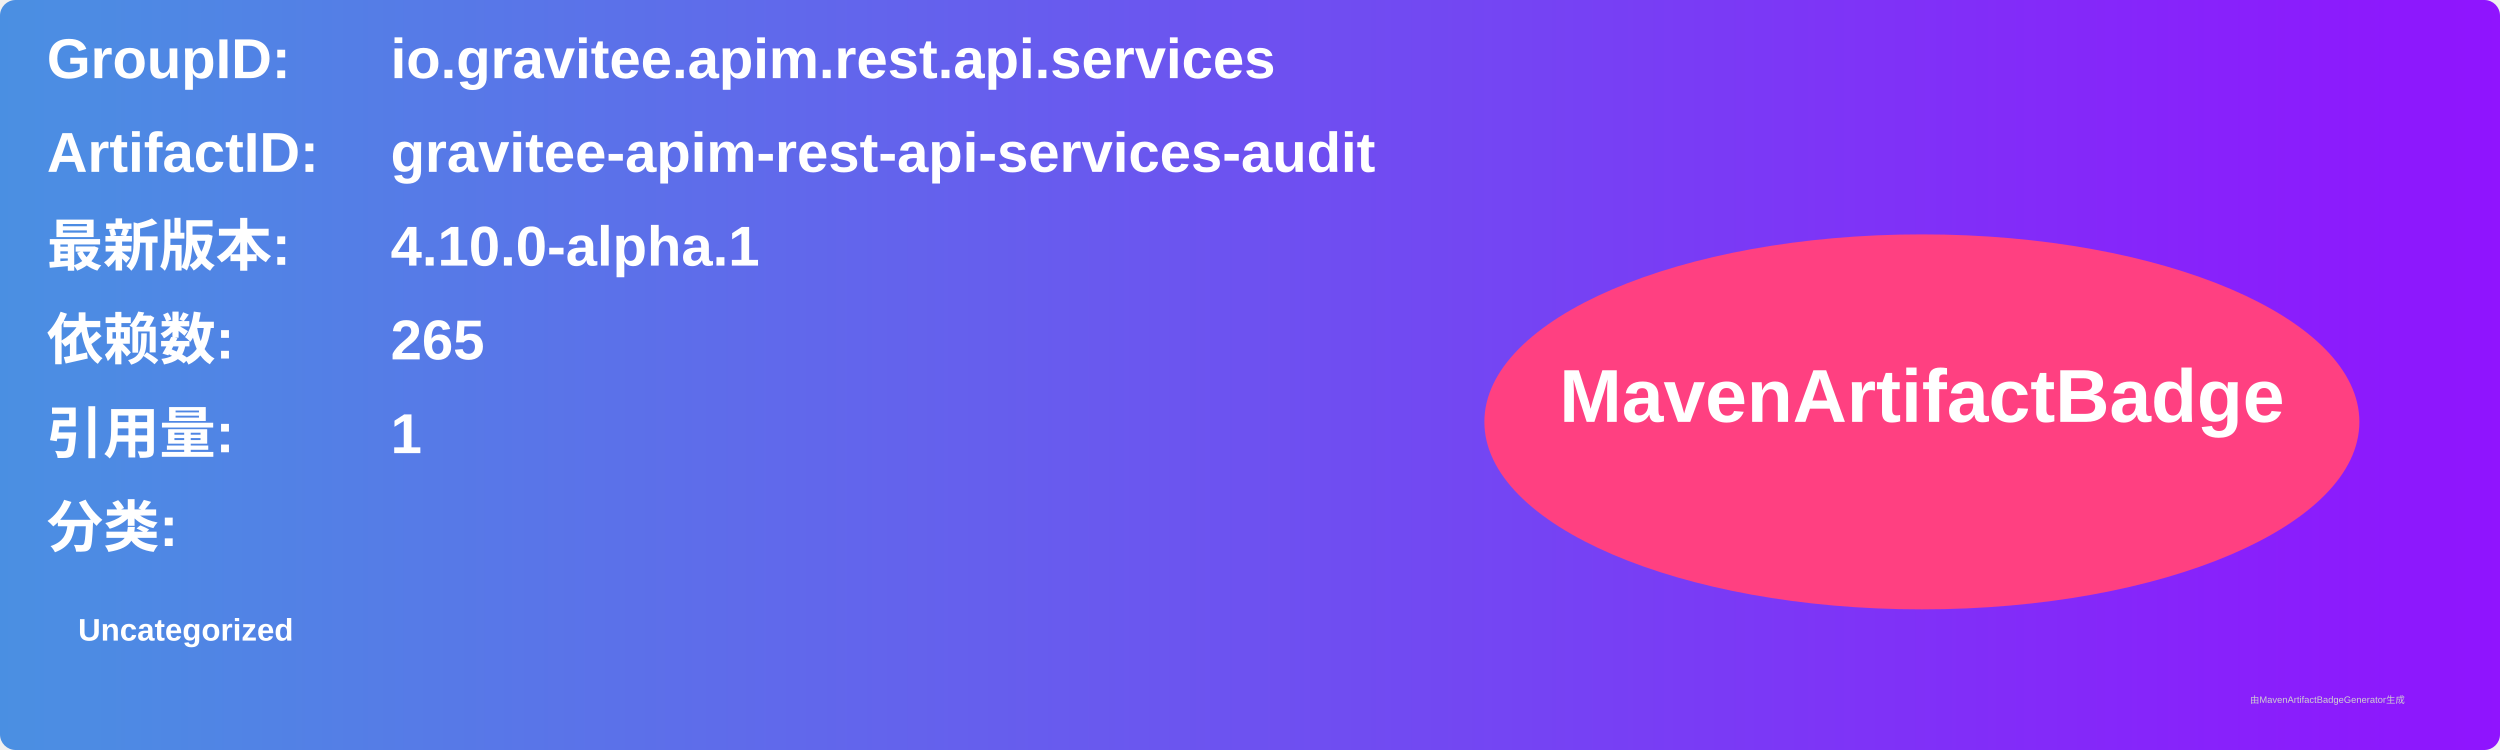
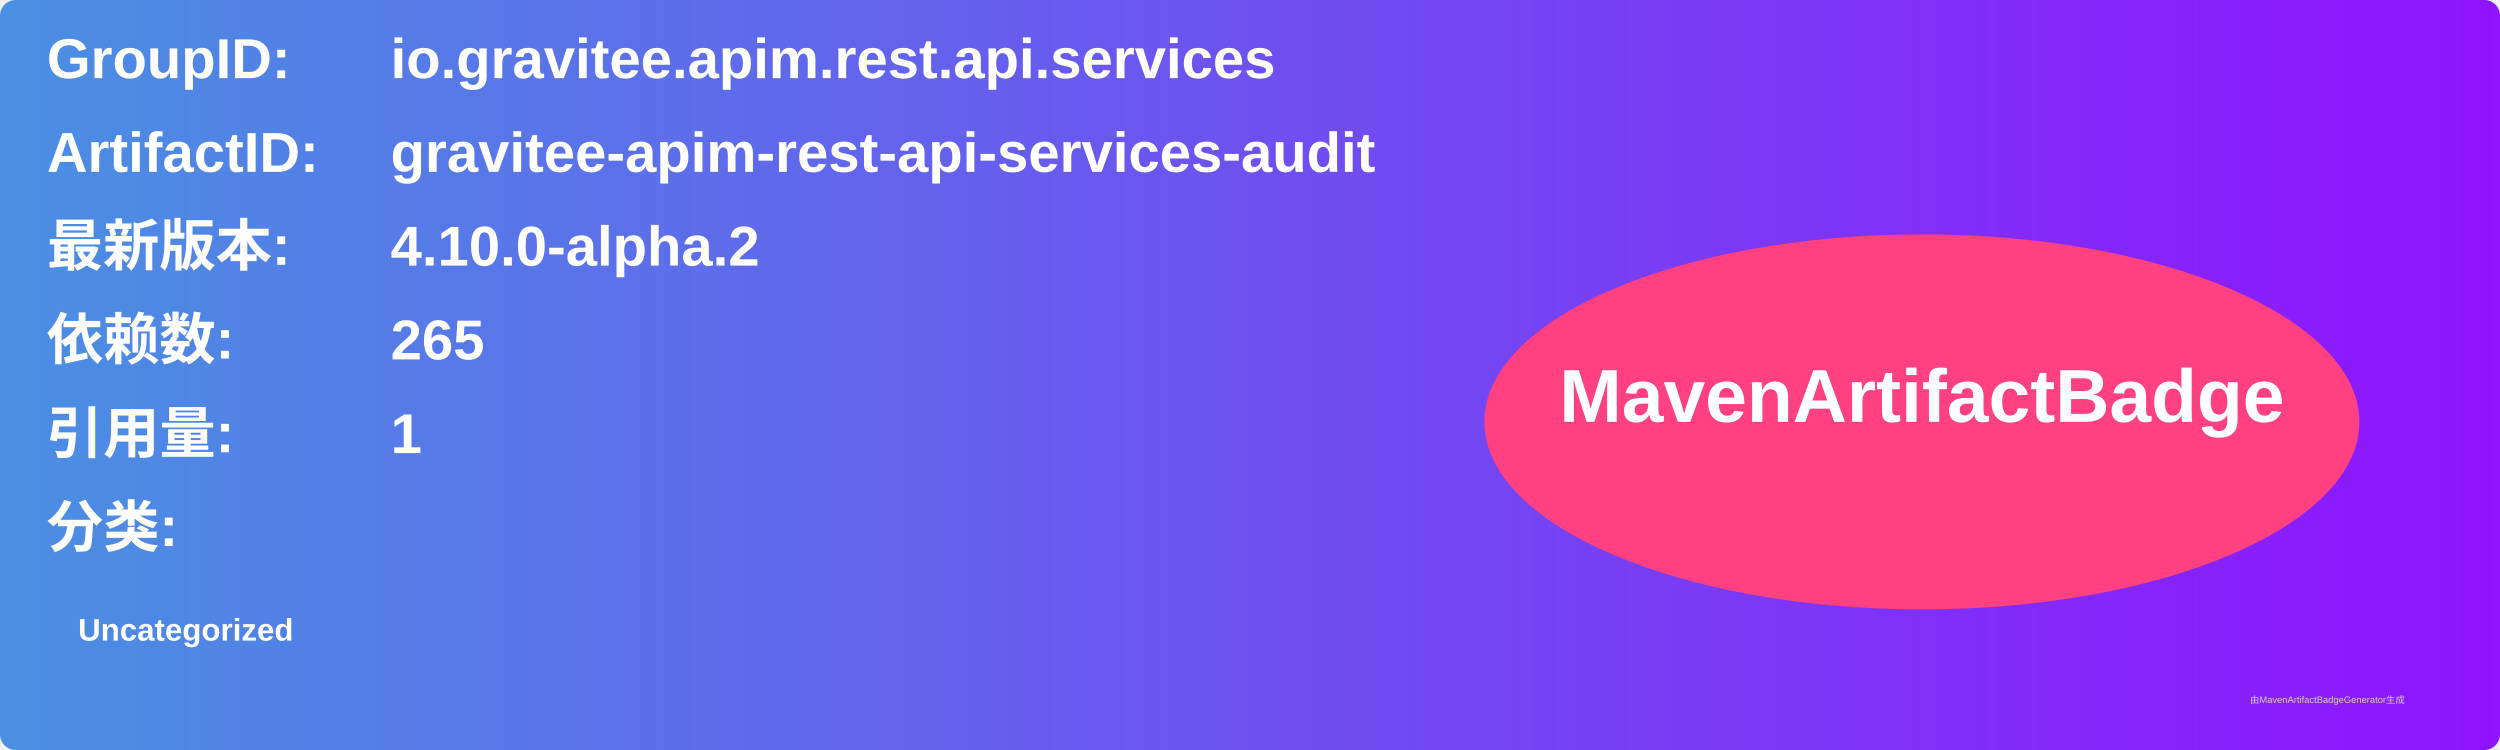
<svg xmlns="http://www.w3.org/2000/svg" width="800" height="240" viewBox="0 0 800 240">
  <linearGradient id="grad" x1="0%" y1="0%" x2="100%" y2="0%">
    <stop offset="0%" stop-color="#4a90e2" />
    <stop offset="100%" stop-color="#9013fe" />
  </linearGradient>
  <rect width="100%" height="100%" rx="5" ry="5" fill="url(#grad)" />
  <g transform="translate(15, 15)">
    <text x="0" y="10" font-family="Arial" font-size="18" fill="white" font-weight="bold" width="260">GroupID:</text>
    <text x="110" y="10" font-family="Arial" font-size="18" fill="white" font-weight="bold" width="460">io.gravitee.apim.rest.api.services</text>
    <text x="0" y="40" font-family="Arial" font-size="18" fill="white" font-weight="bold" width="260">ArtifactID:</text>
    <text x="110" y="40" font-family="Arial" font-size="18" fill="white" font-weight="bold" width="460">gravitee-apim-rest-api-services-audit</text>
    <text x="0" y="70" font-family="Arial" font-size="18" fill="white" font-weight="bold">最新版本:</text>
    <text x="110" y="70" font-family="Arial" font-size="18" fill="white" font-weight="bold">
-       <tspan font-weight="bold">4.10.0-alpha.1</tspan>
+       <tspan font-weight="bold">4.10.0-alpha.2</tspan>
    </text>
    <text x="0" y="100" font-family="Arial" font-size="18" fill="white" font-weight="bold">依赖数: </text>
    <text x="110" y="100" font-family="Arial" font-size="18" fill="white">
      <tspan font-weight="bold">265</tspan>
    </text>
    <text x="0" y="130" font-family="Arial" font-size="18" fill="white" font-weight="bold">引用量: </text>
    <text x="110" y="130" font-family="Arial" font-size="18" fill="white">
      <tspan font-weight="bold">1</tspan>
    </text>
    <text x="0" y="160" font-family="Arial" font-size="18" fill="white" font-weight="bold">分类:</text>
    <text x="10" y="190" font-family="Arial" font-size="10" fill="white">
      <tspan font-weight="bold">Uncategorized</tspan>
    </text>
    <ellipse cx="600" cy="120" rx="140" ry="60" fill="#ff4081" />
    <text x="600" y="120" text-anchor="middle" font-family="Arial" font-size="24" fill="white" font-weight="bold">MavenArtifactBadge</text>
  </g>
  <text x="720" y="225" font-family="Arial" font-size="3" fill="#d0d0d0">由MavenArtifactBadgeGenerator生成</text>
</svg>
